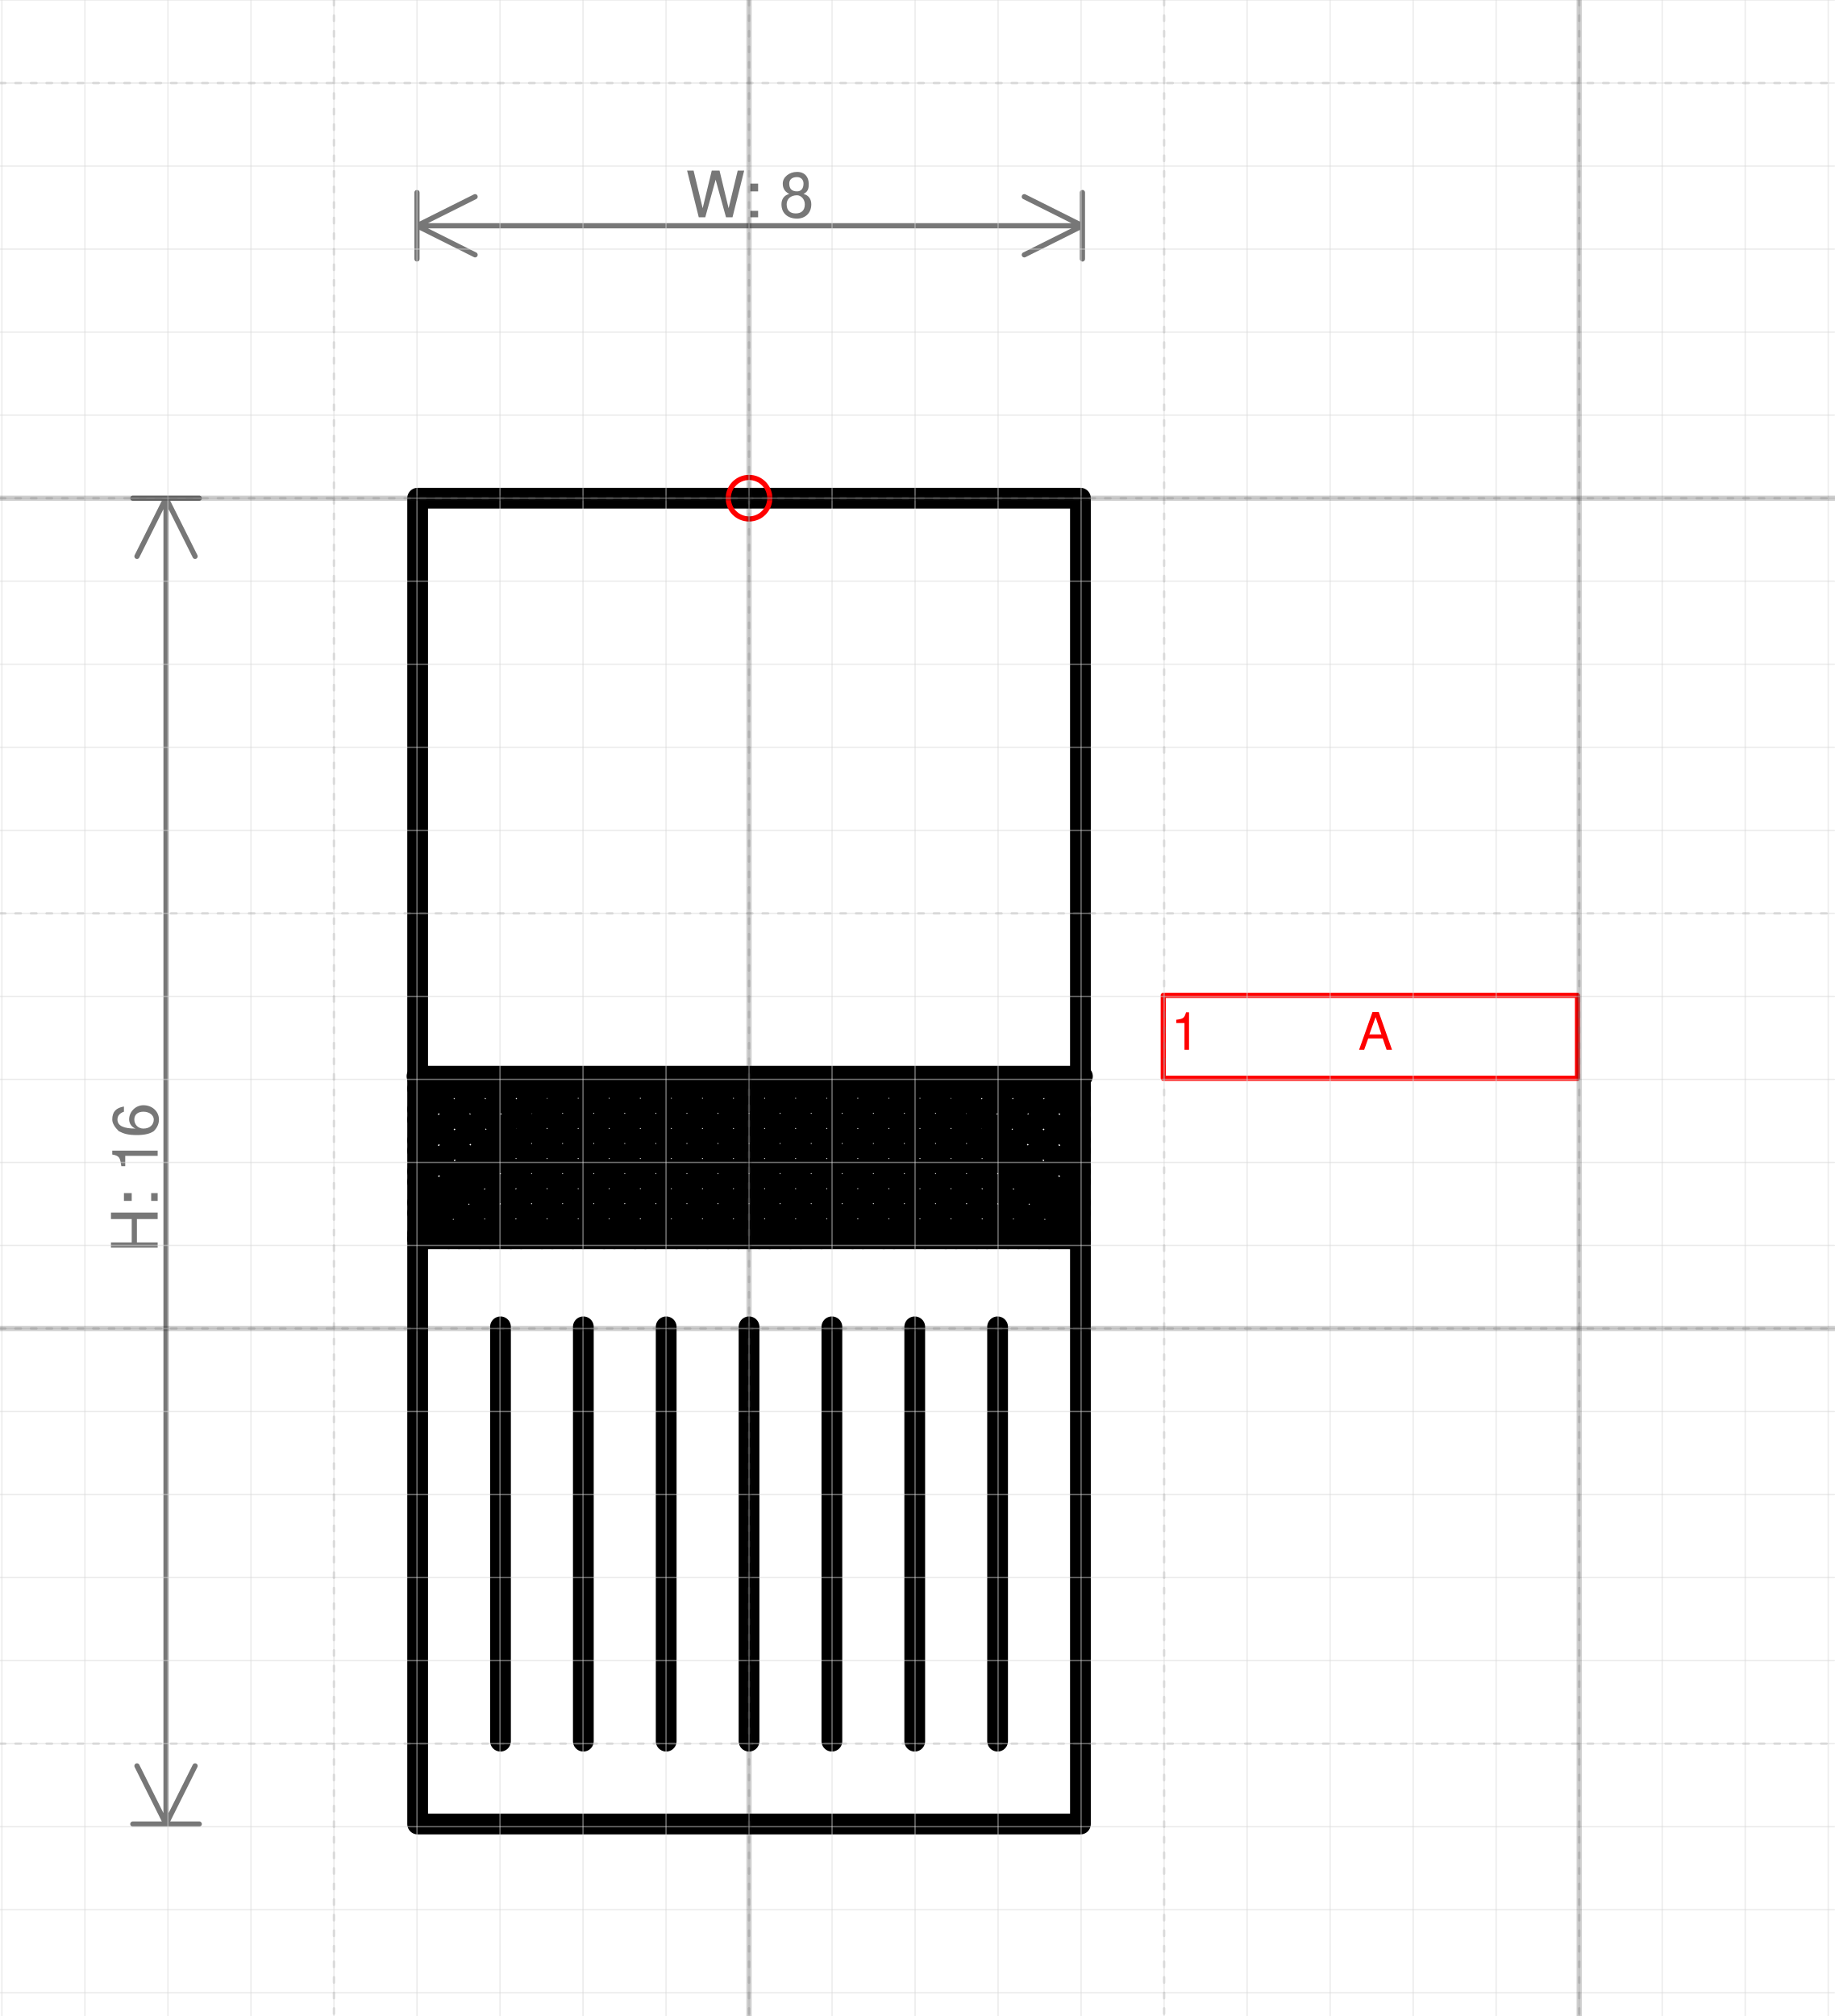
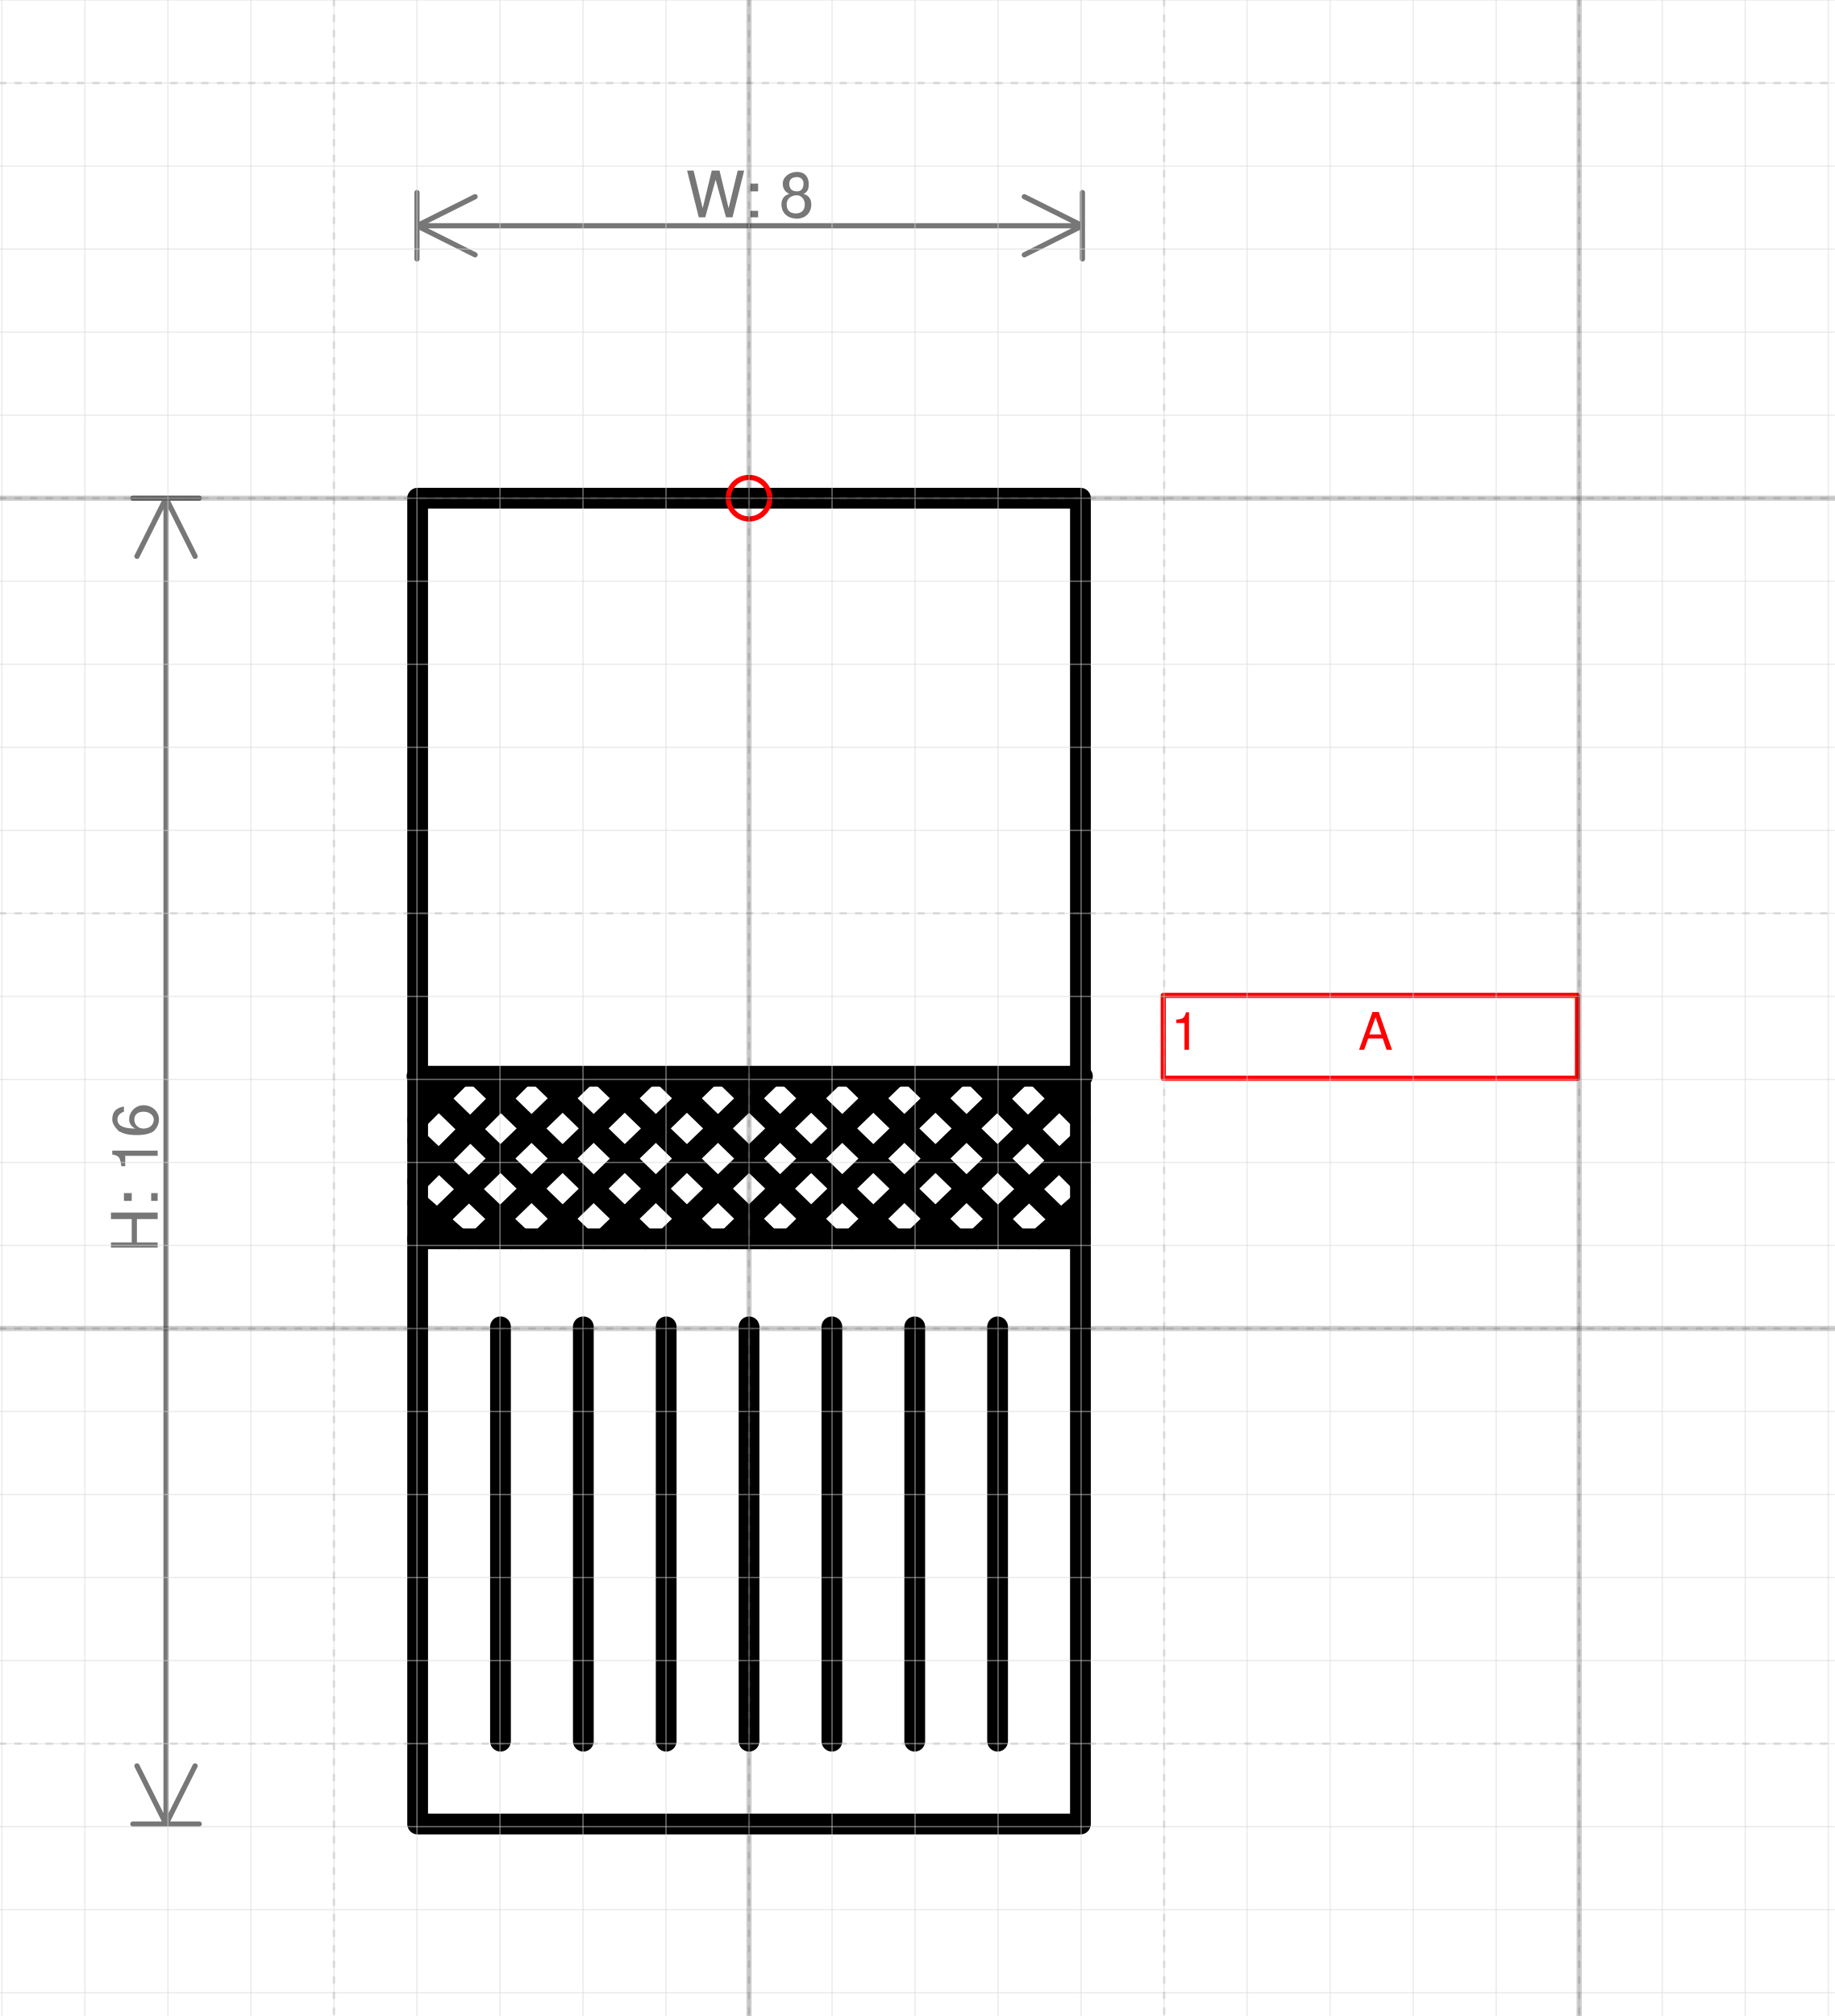
<svg xmlns="http://www.w3.org/2000/svg" version="1.1" width="93.537mm" height="102.778mm" viewBox="-9.023 -6 22.097 24.28">
  <defs vector-effect="non-scaling-stroke" />
  <g>
-     <g id="cell-R6aXvTXmt_5ZTIeTcoUG-119" layer="Symbol">
-       <path d="M3.992 8.857L3.867 8.92" fill="none" stroke="rgb(0, 0, 0)" stroke-miterlimit="10" pointer-events="stroke" stroke-width="0.25" stroke-linecap="round" stroke-linejoin="round" />
-     </g>
-     <g id="cell-R6aXvTXmt_5ZTIeTcoUG-118" layer="Symbol">
-       <path d="M-3.867 6.986L-3.992 7.111" fill="none" stroke="rgb(0, 0, 0)" stroke-miterlimit="10" pointer-events="stroke" stroke-width="0.25" stroke-linecap="round" stroke-linejoin="round" />
-     </g>
    <g id="cell-R6aXvTXmt_5ZTIeTcoUG-117" layer="Symbol">
-       <path d="M3.992 8.483L3.493 8.92" fill="none" stroke="rgb(0, 0, 0)" stroke-miterlimit="10" pointer-events="stroke" stroke-width="0.25" stroke-linecap="round" stroke-linejoin="round" />
-     </g>
-     <g id="cell-R6aXvTXmt_5ZTIeTcoUG-116" layer="Symbol">
-       <path d="M3.992 8.109L3.119 8.92" fill="none" stroke="rgb(0, 0, 0)" stroke-miterlimit="10" pointer-events="stroke" stroke-width="0.25" stroke-linecap="round" stroke-linejoin="round" />
+       <path d="M3.992 8.483L3.493 8.92" fill="none" stroke="rgb(0, 0, 0)" stroke-miterlimit="10" pointer-events="none" stroke-width="0.25" stroke-linecap="round" stroke-linejoin="round" />
    </g>
    <g id="cell-R6aXvTXmt_5ZTIeTcoUG-115" layer="Symbol">
-       <path d="M3.992 7.735L2.745 8.92" fill="none" stroke="rgb(0, 0, 0)" stroke-miterlimit="10" pointer-events="stroke" stroke-width="0.25" stroke-linecap="round" stroke-linejoin="round" />
-     </g>
-     <g id="cell-R6aXvTXmt_5ZTIeTcoUG-114" layer="Symbol">
-       <path d="M3.992 7.36L2.37 8.92" fill="none" stroke="rgb(0, 0, 0)" stroke-miterlimit="10" pointer-events="stroke" stroke-width="0.25" stroke-linecap="round" stroke-linejoin="round" />
+       <path d="M3.992 7.735L2.745 8.92" fill="none" stroke="rgb(0, 0, 0)" stroke-miterlimit="10" pointer-events="none" stroke-width="0.25" stroke-linecap="round" stroke-linejoin="round" />
    </g>
    <g id="cell-R6aXvTXmt_5ZTIeTcoUG-113" layer="Symbol">
-       <path d="M-3.493 6.986L-3.992 7.485" fill="none" stroke="rgb(0, 0, 0)" stroke-miterlimit="10" pointer-events="stroke" stroke-width="0.25" stroke-linecap="round" stroke-linejoin="round" />
-     </g>
-     <g id="cell-R6aXvTXmt_5ZTIeTcoUG-112" layer="Symbol">
-       <path d="M-3.119 6.986L-3.992 7.859" fill="none" stroke="rgb(0, 0, 0)" stroke-miterlimit="10" pointer-events="stroke" stroke-width="0.25" stroke-linecap="round" stroke-linejoin="round" />
+       <path d="M-3.493 6.986L-3.992 7.485" fill="none" stroke="rgb(0, 0, 0)" stroke-miterlimit="10" pointer-events="none" stroke-width="0.25" stroke-linecap="round" stroke-linejoin="round" />
    </g>
    <g id="cell-R6aXvTXmt_5ZTIeTcoUG-111" layer="Symbol">
-       <path d="M-2.745 6.986L-3.992 8.234" fill="none" stroke="rgb(0, 0, 0)" stroke-miterlimit="10" pointer-events="stroke" stroke-width="0.25" stroke-linecap="round" stroke-linejoin="round" />
-     </g>
-     <g id="cell-R6aXvTXmt_5ZTIeTcoUG-110" layer="Symbol">
-       <path d="M-2.37 6.986L-3.992 8.608" fill="none" stroke="rgb(0, 0, 0)" stroke-miterlimit="10" pointer-events="stroke" stroke-width="0.25" stroke-linecap="round" stroke-linejoin="round" />
+       <path d="M-2.745 6.986L-3.992 8.234" fill="none" stroke="rgb(0, 0, 0)" stroke-miterlimit="10" pointer-events="none" stroke-width="0.25" stroke-linecap="round" stroke-linejoin="round" />
    </g>
    <g id="cell-R6aXvTXmt_5ZTIeTcoUG-109" layer="Symbol">
-       <path d="M-1.996 6.986L-3.992 8.92" fill="none" stroke="rgb(0, 0, 0)" stroke-miterlimit="10" pointer-events="stroke" stroke-width="0.25" stroke-linecap="round" stroke-linejoin="round" />
-     </g>
-     <g id="cell-R6aXvTXmt_5ZTIeTcoUG-108" layer="Symbol">
-       <path d="M-1.622 6.986L-3.618 8.92" fill="none" stroke="rgb(0, 0, 0)" stroke-miterlimit="10" pointer-events="stroke" stroke-width="0.25" stroke-linecap="round" stroke-linejoin="round" />
+       <path d="M-1.996 6.986L-3.992 8.92" fill="none" stroke="rgb(0, 0, 0)" stroke-miterlimit="10" pointer-events="none" stroke-width="0.25" stroke-linecap="round" stroke-linejoin="round" />
    </g>
    <g id="cell-R6aXvTXmt_5ZTIeTcoUG-107" layer="Symbol">
-       <path d="M-1.248 6.986L-3.244 8.92" fill="none" stroke="rgb(0, 0, 0)" stroke-miterlimit="10" pointer-events="stroke" stroke-width="0.25" stroke-linecap="round" stroke-linejoin="round" />
-     </g>
-     <g id="cell-R6aXvTXmt_5ZTIeTcoUG-106" layer="Symbol">
-       <path d="M-0.873 6.986L-2.869 8.92" fill="none" stroke="rgb(0, 0, 0)" stroke-miterlimit="10" pointer-events="stroke" stroke-width="0.25" stroke-linecap="round" stroke-linejoin="round" />
+       <path d="M-1.248 6.986L-3.244 8.92" fill="none" stroke="rgb(0, 0, 0)" stroke-miterlimit="10" pointer-events="none" stroke-width="0.25" stroke-linecap="round" stroke-linejoin="round" />
    </g>
    <g id="cell-R6aXvTXmt_5ZTIeTcoUG-105" layer="Symbol">
-       <path d="M-0.499 6.986L-2.495 8.92" fill="none" stroke="rgb(0, 0, 0)" stroke-miterlimit="10" pointer-events="stroke" stroke-width="0.25" stroke-linecap="round" stroke-linejoin="round" />
-     </g>
-     <g id="cell-R6aXvTXmt_5ZTIeTcoUG-104" layer="Symbol">
-       <path d="M-0.125 6.986L-2.121 8.92" fill="none" stroke="rgb(0, 0, 0)" stroke-miterlimit="10" pointer-events="stroke" stroke-width="0.25" stroke-linecap="round" stroke-linejoin="round" />
+       <path d="M-0.499 6.986L-2.495 8.92" fill="none" stroke="rgb(0, 0, 0)" stroke-miterlimit="10" pointer-events="none" stroke-width="0.25" stroke-linecap="round" stroke-linejoin="round" />
    </g>
    <g id="cell-R6aXvTXmt_5ZTIeTcoUG-103" layer="Symbol">
-       <path d="M0.25 6.986L-1.747 8.92" fill="none" stroke="rgb(0, 0, 0)" stroke-miterlimit="10" pointer-events="stroke" stroke-width="0.25" stroke-linecap="round" stroke-linejoin="round" />
-     </g>
-     <g id="cell-R6aXvTXmt_5ZTIeTcoUG-102" layer="Symbol">
-       <path d="M0.624 6.986L-1.372 8.92" fill="none" stroke="rgb(0, 0, 0)" stroke-miterlimit="10" pointer-events="stroke" stroke-width="0.25" stroke-linecap="round" stroke-linejoin="round" />
+       <path d="M0.25 6.986L-1.747 8.92" fill="none" stroke="rgb(0, 0, 0)" stroke-miterlimit="10" pointer-events="none" stroke-width="0.25" stroke-linecap="round" stroke-linejoin="round" />
    </g>
    <g id="cell-R6aXvTXmt_5ZTIeTcoUG-101" layer="Symbol">
-       <path d="M0.998 6.986L-0.998 8.92" fill="none" stroke="rgb(0, 0, 0)" stroke-miterlimit="10" pointer-events="stroke" stroke-width="0.25" stroke-linecap="round" stroke-linejoin="round" />
-     </g>
-     <g id="cell-R6aXvTXmt_5ZTIeTcoUG-100" layer="Symbol">
-       <path d="M1.372 6.986L-0.624 8.92" fill="none" stroke="rgb(0, 0, 0)" stroke-miterlimit="10" pointer-events="stroke" stroke-width="0.25" stroke-linecap="round" stroke-linejoin="round" />
+       <path d="M0.998 6.986L-0.998 8.92" fill="none" stroke="rgb(0, 0, 0)" stroke-miterlimit="10" pointer-events="none" stroke-width="0.25" stroke-linecap="round" stroke-linejoin="round" />
    </g>
    <g id="cell-R6aXvTXmt_5ZTIeTcoUG-99" layer="Symbol">
-       <path d="M1.747 6.986L-0.25 8.92" fill="none" stroke="rgb(0, 0, 0)" stroke-miterlimit="10" pointer-events="stroke" stroke-width="0.25" stroke-linecap="round" stroke-linejoin="round" />
-     </g>
-     <g id="cell-R6aXvTXmt_5ZTIeTcoUG-98" layer="Symbol">
-       <path d="M2.121 6.986L0.125 8.92" fill="none" stroke="rgb(0, 0, 0)" stroke-miterlimit="10" pointer-events="stroke" stroke-width="0.25" stroke-linecap="round" stroke-linejoin="round" />
+       <path d="M1.747 6.986L-0.25 8.92" fill="none" stroke="rgb(0, 0, 0)" stroke-miterlimit="10" pointer-events="none" stroke-width="0.25" stroke-linecap="round" stroke-linejoin="round" />
    </g>
    <g id="cell-R6aXvTXmt_5ZTIeTcoUG-97" layer="Symbol">
-       <path d="M2.495 6.986L0.499 8.92" fill="none" stroke="rgb(0, 0, 0)" stroke-miterlimit="10" pointer-events="stroke" stroke-width="0.25" stroke-linecap="round" stroke-linejoin="round" />
-     </g>
-     <g id="cell-R6aXvTXmt_5ZTIeTcoUG-96" layer="Symbol">
-       <path d="M2.869 6.986L0.873 8.92" fill="none" stroke="rgb(0, 0, 0)" stroke-miterlimit="10" pointer-events="stroke" stroke-width="0.25" stroke-linecap="round" stroke-linejoin="round" />
+       <path d="M2.495 6.986L0.499 8.92" fill="none" stroke="rgb(0, 0, 0)" stroke-miterlimit="10" pointer-events="none" stroke-width="0.25" stroke-linecap="round" stroke-linejoin="round" />
    </g>
    <g id="cell-R6aXvTXmt_5ZTIeTcoUG-95" layer="Symbol">
-       <path d="M3.244 6.986L1.248 8.92" fill="none" stroke="rgb(0, 0, 0)" stroke-miterlimit="10" pointer-events="stroke" stroke-width="0.25" stroke-linecap="round" stroke-linejoin="round" />
-     </g>
-     <g id="cell-R6aXvTXmt_5ZTIeTcoUG-94" layer="Symbol">
-       <path d="M3.618 6.986L1.622 8.92" fill="none" stroke="rgb(0, 0, 0)" stroke-miterlimit="10" pointer-events="stroke" stroke-width="0.25" stroke-linecap="round" stroke-linejoin="round" />
+       <path d="M3.244 6.986L1.248 8.92" fill="none" stroke="rgb(0, 0, 0)" stroke-miterlimit="10" pointer-events="none" stroke-width="0.25" stroke-linecap="round" stroke-linejoin="round" />
    </g>
    <g id="cell-R6aXvTXmt_5ZTIeTcoUG-93" layer="Symbol">
-       <path d="M3.992 6.986L1.996 8.92" fill="none" stroke="rgb(0, 0, 0)" stroke-miterlimit="10" pointer-events="stroke" stroke-width="0.25" stroke-linecap="round" stroke-linejoin="round" />
-     </g>
-     <g id="cell-R6aXvTXmt_5ZTIeTcoUG-92" layer="Symbol">
-       <path d="M-3.992 8.857L-3.867 8.92" fill="none" stroke="rgb(0, 0, 0)" stroke-miterlimit="10" pointer-events="stroke" stroke-width="0.25" stroke-linecap="round" stroke-linejoin="round" />
-     </g>
-     <g id="cell-R6aXvTXmt_5ZTIeTcoUG-91" layer="Symbol">
-       <path d="M3.867 6.986L3.992 7.111" fill="none" stroke="rgb(0, 0, 0)" stroke-miterlimit="10" pointer-events="stroke" stroke-width="0.25" stroke-linecap="round" stroke-linejoin="round" />
+       <path d="M3.992 6.986L1.996 8.92" fill="none" stroke="rgb(0, 0, 0)" stroke-miterlimit="10" pointer-events="none" stroke-width="0.25" stroke-linecap="round" stroke-linejoin="round" />
    </g>
    <g id="cell-R6aXvTXmt_5ZTIeTcoUG-90" layer="Symbol">
      <path d="M-3.992 8.483L-3.493 8.92" fill="none" stroke="rgb(0, 0, 0)" stroke-miterlimit="10" pointer-events="stroke" stroke-width="0.25" stroke-linecap="round" stroke-linejoin="round" />
    </g>
-     <g id="cell-R6aXvTXmt_5ZTIeTcoUG-89" layer="Symbol">
-       <path d="M-3.992 8.109L-3.119 8.92" fill="none" stroke="rgb(0, 0, 0)" stroke-miterlimit="10" pointer-events="stroke" stroke-width="0.25" stroke-linecap="round" stroke-linejoin="round" />
-     </g>
    <g id="cell-R6aXvTXmt_5ZTIeTcoUG-88" layer="Symbol">
      <path d="M-3.992 7.735L-2.745 8.92" fill="none" stroke="rgb(0, 0, 0)" stroke-miterlimit="10" pointer-events="stroke" stroke-width="0.25" stroke-linecap="round" stroke-linejoin="round" />
-     </g>
-     <g id="cell-R6aXvTXmt_5ZTIeTcoUG-87" layer="Symbol">
-       <path d="M-3.992 7.36L-2.37 8.92" fill="none" stroke="rgb(0, 0, 0)" stroke-miterlimit="10" pointer-events="stroke" stroke-width="0.25" stroke-linecap="round" stroke-linejoin="round" />
    </g>
    <g id="cell-R6aXvTXmt_5ZTIeTcoUG-86" layer="Symbol">
      <path d="M3.493 6.986L3.992 7.485" fill="none" stroke="rgb(0, 0, 0)" stroke-miterlimit="10" pointer-events="stroke" stroke-width="0.25" stroke-linecap="round" stroke-linejoin="round" />
    </g>
-     <g id="cell-R6aXvTXmt_5ZTIeTcoUG-85" layer="Symbol">
-       <path d="M3.119 6.986L3.992 7.859" fill="none" stroke="rgb(0, 0, 0)" stroke-miterlimit="10" pointer-events="stroke" stroke-width="0.25" stroke-linecap="round" stroke-linejoin="round" />
-     </g>
    <g id="cell-R6aXvTXmt_5ZTIeTcoUG-84" layer="Symbol">
      <path d="M2.745 6.986L3.992 8.234" fill="none" stroke="rgb(0, 0, 0)" stroke-miterlimit="10" pointer-events="stroke" stroke-width="0.25" stroke-linecap="round" stroke-linejoin="round" />
-     </g>
-     <g id="cell-R6aXvTXmt_5ZTIeTcoUG-83" layer="Symbol">
-       <path d="M2.37 6.986L3.992 8.608" fill="none" stroke="rgb(0, 0, 0)" stroke-miterlimit="10" pointer-events="stroke" stroke-width="0.25" stroke-linecap="round" stroke-linejoin="round" />
    </g>
    <g id="cell-R6aXvTXmt_5ZTIeTcoUG-82" layer="Symbol">
      <path d="M1.996 6.986L3.992 8.92" fill="none" stroke="rgb(0, 0, 0)" stroke-miterlimit="10" pointer-events="stroke" stroke-width="0.25" stroke-linecap="round" stroke-linejoin="round" />
    </g>
-     <g id="cell-R6aXvTXmt_5ZTIeTcoUG-81" layer="Symbol">
-       <path d="M1.622 6.986L3.618 8.92" fill="none" stroke="rgb(0, 0, 0)" stroke-miterlimit="10" pointer-events="stroke" stroke-width="0.25" stroke-linecap="round" stroke-linejoin="round" />
-     </g>
    <g id="cell-R6aXvTXmt_5ZTIeTcoUG-80" layer="Symbol">
      <path d="M1.248 6.986L3.244 8.92" fill="none" stroke="rgb(0, 0, 0)" stroke-miterlimit="10" pointer-events="stroke" stroke-width="0.25" stroke-linecap="round" stroke-linejoin="round" />
-     </g>
-     <g id="cell-R6aXvTXmt_5ZTIeTcoUG-79" layer="Symbol">
-       <path d="M0.873 6.986L2.869 8.92" fill="none" stroke="rgb(0, 0, 0)" stroke-miterlimit="10" pointer-events="stroke" stroke-width="0.25" stroke-linecap="round" stroke-linejoin="round" />
    </g>
    <g id="cell-R6aXvTXmt_5ZTIeTcoUG-78" layer="Symbol">
      <path d="M0.499 6.986L2.495 8.92" fill="none" stroke="rgb(0, 0, 0)" stroke-miterlimit="10" pointer-events="stroke" stroke-width="0.25" stroke-linecap="round" stroke-linejoin="round" />
    </g>
-     <g id="cell-R6aXvTXmt_5ZTIeTcoUG-77" layer="Symbol">
-       <path d="M0.125 6.986L2.121 8.92" fill="none" stroke="rgb(0, 0, 0)" stroke-miterlimit="10" pointer-events="stroke" stroke-width="0.25" stroke-linecap="round" stroke-linejoin="round" />
-     </g>
    <g id="cell-R6aXvTXmt_5ZTIeTcoUG-76" layer="Symbol">
      <path d="M-0.25 6.986L1.747 8.92" fill="none" stroke="rgb(0, 0, 0)" stroke-miterlimit="10" pointer-events="stroke" stroke-width="0.25" stroke-linecap="round" stroke-linejoin="round" />
-     </g>
-     <g id="cell-R6aXvTXmt_5ZTIeTcoUG-75" layer="Symbol">
-       <path d="M-0.624 6.986L1.372 8.92" fill="none" stroke="rgb(0, 0, 0)" stroke-miterlimit="10" pointer-events="stroke" stroke-width="0.25" stroke-linecap="round" stroke-linejoin="round" />
    </g>
    <g id="cell-R6aXvTXmt_5ZTIeTcoUG-74" layer="Symbol">
      <path d="M-0.998 6.986L0.998 8.92" fill="none" stroke="rgb(0, 0, 0)" stroke-miterlimit="10" pointer-events="stroke" stroke-width="0.25" stroke-linecap="round" stroke-linejoin="round" />
    </g>
-     <g id="cell-R6aXvTXmt_5ZTIeTcoUG-73" layer="Symbol">
-       <path d="M-1.372 6.986L0.624 8.92" fill="none" stroke="rgb(0, 0, 0)" stroke-miterlimit="10" pointer-events="stroke" stroke-width="0.25" stroke-linecap="round" stroke-linejoin="round" />
-     </g>
    <g id="cell-R6aXvTXmt_5ZTIeTcoUG-72" layer="Symbol">
      <path d="M-1.747 6.986L0.25 8.92" fill="none" stroke="rgb(0, 0, 0)" stroke-miterlimit="10" pointer-events="stroke" stroke-width="0.25" stroke-linecap="round" stroke-linejoin="round" />
-     </g>
-     <g id="cell-R6aXvTXmt_5ZTIeTcoUG-71" layer="Symbol">
-       <path d="M-2.121 6.986L-0.125 8.92" fill="none" stroke="rgb(0, 0, 0)" stroke-miterlimit="10" pointer-events="stroke" stroke-width="0.25" stroke-linecap="round" stroke-linejoin="round" />
    </g>
    <g id="cell-R6aXvTXmt_5ZTIeTcoUG-70" layer="Symbol">
      <path d="M-2.495 6.986L-0.499 8.92" fill="none" stroke="rgb(0, 0, 0)" stroke-miterlimit="10" pointer-events="stroke" stroke-width="0.25" stroke-linecap="round" stroke-linejoin="round" />
    </g>
-     <g id="cell-R6aXvTXmt_5ZTIeTcoUG-69" layer="Symbol">
-       <path d="M-2.869 6.986L-0.873 8.92" fill="none" stroke="rgb(0, 0, 0)" stroke-miterlimit="10" pointer-events="stroke" stroke-width="0.25" stroke-linecap="round" stroke-linejoin="round" />
-     </g>
    <g id="cell-R6aXvTXmt_5ZTIeTcoUG-68" layer="Symbol">
      <path d="M-3.244 6.986L-1.248 8.92" fill="none" stroke="rgb(0, 0, 0)" stroke-miterlimit="10" pointer-events="stroke" stroke-width="0.25" stroke-linecap="round" stroke-linejoin="round" />
-     </g>
-     <g id="cell-R6aXvTXmt_5ZTIeTcoUG-67" layer="Symbol">
-       <path d="M-3.618 6.986L-1.622 8.92" fill="none" stroke="rgb(0, 0, 0)" stroke-miterlimit="10" pointer-events="stroke" stroke-width="0.25" stroke-linecap="round" stroke-linejoin="round" />
    </g>
    <g id="cell-R6aXvTXmt_5ZTIeTcoUG-65" layer="Symbol">
      <path d="M-3.992 6.986L-1.996 8.92" fill="none" stroke="rgb(0, 0, 0)" stroke-miterlimit="10" pointer-events="stroke" stroke-width="0.25" stroke-linecap="round" stroke-linejoin="round" />
    </g>
    <g id="cell-R6aXvTXmt_5ZTIeTcoUG-64" layer="Symbol">
      <path d="M2.994 9.98L2.994 14.97" fill="none" stroke="rgb(0, 0, 0)" stroke-miterlimit="10" pointer-events="stroke" stroke-width="0.25" stroke-linecap="round" stroke-linejoin="round" />
    </g>
    <g id="cell-R6aXvTXmt_5ZTIeTcoUG-63" layer="Symbol">
      <path d="M1.996 9.98L1.996 14.97" fill="none" stroke="rgb(0, 0, 0)" stroke-miterlimit="10" pointer-events="stroke" stroke-width="0.25" stroke-linecap="round" stroke-linejoin="round" />
    </g>
    <g id="cell-R6aXvTXmt_5ZTIeTcoUG-62" layer="Symbol">
      <path d="M0.998 9.98L0.998 14.97" fill="none" stroke="rgb(0, 0, 0)" stroke-miterlimit="10" pointer-events="stroke" stroke-width="0.25" stroke-linecap="round" stroke-linejoin="round" />
    </g>
    <g id="cell-R6aXvTXmt_5ZTIeTcoUG-61" layer="Symbol">
      <path d="M0 9.98L0 14.97" fill="none" stroke="rgb(0, 0, 0)" stroke-miterlimit="10" pointer-events="stroke" stroke-width="0.25" stroke-linecap="round" stroke-linejoin="round" />
    </g>
    <g id="cell-R6aXvTXmt_5ZTIeTcoUG-60" layer="Symbol">
      <path d="M-0.998 9.98L-0.998 14.97" fill="none" stroke="rgb(0, 0, 0)" stroke-miterlimit="10" pointer-events="stroke" stroke-width="0.25" stroke-linecap="round" stroke-linejoin="round" />
    </g>
    <g id="cell-R6aXvTXmt_5ZTIeTcoUG-59" layer="Symbol">
      <path d="M-1.996 9.98L-1.996 14.97" fill="none" stroke="rgb(0, 0, 0)" stroke-miterlimit="10" pointer-events="stroke" stroke-width="0.25" stroke-linecap="round" stroke-linejoin="round" />
    </g>
    <g id="cell-R6aXvTXmt_5ZTIeTcoUG-58" layer="Symbol">
      <path d="M-2.994 9.98L-2.994 14.97" fill="none" stroke="rgb(0, 0, 0)" stroke-miterlimit="10" pointer-events="stroke" stroke-width="0.25" stroke-linecap="round" stroke-linejoin="round" />
    </g>
    <g id="cell-R6aXvTXmt_5ZTIeTcoUG-57" layer="Symbol">
      <path d="M-3.992 8.92L3.992 8.92" fill="none" stroke="rgb(0, 0, 0)" stroke-miterlimit="10" pointer-events="stroke" stroke-width="0.25" stroke-linecap="round" stroke-linejoin="round" />
    </g>
    <g id="cell-R6aXvTXmt_5ZTIeTcoUG-56" layer="Symbol">
      <path d="M-4 6.962L4.016 6.962" fill="none" stroke="rgb(0, 0, 0)" stroke-miterlimit="10" pointer-events="stroke" stroke-width="0.25" stroke-linecap="round" stroke-linejoin="round" />
    </g>
    <g id="cell-R6aXvTXmt_5ZTIeTcoUG-54" layer="Symbol">
      <path fill="none" stroke="rgb(0, 0, 0)" pointer-events="all" d="M-3.992 0L3.992 0 3.992 15.968-3.992 15.968z" stroke-width="0.25" stroke-linecap="round" stroke-linejoin="round" />
    </g>
    <g id="cell-MAk1VC-pqEa6ilZfhNB5-16" content="&lt;object label=&quot;%LabelLines%&amp;amp;nbsp; &amp;amp;nbsp; &amp;amp;nbsp; &amp;amp;nbsp; &amp;amp;nbsp; &amp;amp;nbsp;%LabelIndex%&quot; placeholders=&quot;1&quot; LabelLines=&quot;1&quot; LabelIndex=&quot;A&quot;/&gt;" data-label="%LabelLines%&amp;nbsp; &amp;nbsp; &amp;nbsp; &amp;nbsp; &amp;nbsp; &amp;nbsp;%LabelIndex%" data-placeholders="1" data-LabelLines="1" data-LabelIndex="A" layer="Label">
      <path fill="none" stroke="#ff0000" pointer-events="all" d="M4.99 5.988L9.98 5.988 9.98 6.986 4.99 6.986z" vector-effect="non-scaling-stroke" stroke-linecap="round" stroke-linejoin="round" />
      <g>
        <text x="146" y="111" fill="#FF0000" font-family="Helvetica" font-size="10px" transform="scale(0.062376 0.062376) translate(-64 -4) translate(-0.5 -0.5)" vector-effect="non-scaling-stroke" stroke-linecap="round" stroke-linejoin="round">1           A</text>
      </g>
    </g>
    <g id="cell-pEtjtcBWMfalJ67Uv4dw-28" content="&lt;object label=&quot;origo&quot;/&gt;" data-label="origo" layer="Origo">
      <ellipse cx="0" cy="0" rx="0.25" ry="0.25" fill="none" stroke="#ff0000" vector-effect="non-scaling-stroke" />
    </g>
  </g>
  <g layer="Dimension">
    <text x="0.008" y="-3.381" font-size="0.2mm" font-family="Helvetica" text-anchor="middle" fill="#777777" stroke-linecap="round" stroke-linejoin="round">W: 8</text>
    <path d="M-4,-3.281 4.016,-3.281 M-4,-3.281 -3.3,-3.631 M-4,-3.281 -3.3,-2.931 M4.016,-3.281 3.316,-3.631 M4.016,-3.281 3.316,-2.931 M-4,-2.881 -4,-3.681 M4.016,-2.881 4.016,-3.681" stroke="#777777" vector-effect="non-scaling-stroke" stroke-linecap="round" stroke-linejoin="round" />
    <text x="-7.123" y="8.184" font-size="0.2mm" font-family="Helvetica" text-anchor="middle" fill="#777777" transform="rotate(-90 -7.123251 8.184126)" stroke-linecap="round" stroke-linejoin="round">H: 16</text>
    <path d="M-7.023 0L-7.023 15.968M-7.023 0L-6.673 0.7M-7.023 0L-7.373 0.7M-7.023 15.968L-6.673 15.268M-7.023 15.968L-7.373 15.268M-7.423 0L-6.623 0M-7.423 15.968L-6.623 15.968" stroke="#777777" vector-effect="non-scaling-stroke" stroke-linecap="round" stroke-linejoin="round" />
  </g>
  <g layer="Grid">
    <g layer="Grid_micro">
      <path d="M-9.023,-6 13.074,-6" fill="none" stroke="rgb(216, 216, 216)" stroke-opacity="0.5" stroke-width="0.25" vector-effect="non-scaling-stroke" stroke-linecap="round" stroke-linejoin="round" />
      <path d="M-9.023,-5 13.074,-5" fill="none" stroke="rgb(216, 216, 216)" stroke-opacity="0.5" stroke-width="0.25" vector-effect="non-scaling-stroke" stroke-linecap="round" stroke-linejoin="round" />
      <path d="M-9.023,-4 13.074,-4" fill="none" stroke="rgb(216, 216, 216)" stroke-opacity="0.5" stroke-width="0.25" vector-effect="non-scaling-stroke" stroke-linecap="round" stroke-linejoin="round" />
      <path d="M-9.023,-3 13.074,-3" fill="none" stroke="rgb(216, 216, 216)" stroke-opacity="0.5" stroke-width="0.25" vector-effect="non-scaling-stroke" stroke-linecap="round" stroke-linejoin="round" />
      <path d="M-9.023,-2 13.074,-2" fill="none" stroke="rgb(216, 216, 216)" stroke-opacity="0.5" stroke-width="0.25" vector-effect="non-scaling-stroke" stroke-linecap="round" stroke-linejoin="round" />
      <path d="M-9.023,-1 13.074,-1" fill="none" stroke="rgb(216, 216, 216)" stroke-opacity="0.5" stroke-width="0.25" vector-effect="non-scaling-stroke" stroke-linecap="round" stroke-linejoin="round" />
      <path d="M-9.023,0 13.074,0" fill="none" stroke="rgb(216, 216, 216)" stroke-opacity="0.5" stroke-width="0.25" vector-effect="non-scaling-stroke" stroke-linecap="round" stroke-linejoin="round" />
      <path d="M-9.023,1 13.074,1" fill="none" stroke="rgb(216, 216, 216)" stroke-opacity="0.5" stroke-width="0.25" vector-effect="non-scaling-stroke" stroke-linecap="round" stroke-linejoin="round" />
      <path d="M-9.023,2 13.074,2" fill="none" stroke="rgb(216, 216, 216)" stroke-opacity="0.5" stroke-width="0.25" vector-effect="non-scaling-stroke" stroke-linecap="round" stroke-linejoin="round" />
      <path d="M-9.023,3 13.074,3" fill="none" stroke="rgb(216, 216, 216)" stroke-opacity="0.5" stroke-width="0.25" vector-effect="non-scaling-stroke" stroke-linecap="round" stroke-linejoin="round" />
      <path d="M-9.023,4 13.074,4" fill="none" stroke="rgb(216, 216, 216)" stroke-opacity="0.5" stroke-width="0.25" vector-effect="non-scaling-stroke" stroke-linecap="round" stroke-linejoin="round" />
      <path d="M-9.023,5 13.074,5" fill="none" stroke="rgb(216, 216, 216)" stroke-opacity="0.5" stroke-width="0.25" vector-effect="non-scaling-stroke" stroke-linecap="round" stroke-linejoin="round" />
      <path d="M-9.023,6 13.074,6" fill="none" stroke="rgb(216, 216, 216)" stroke-opacity="0.5" stroke-width="0.25" vector-effect="non-scaling-stroke" stroke-linecap="round" stroke-linejoin="round" />
      <path d="M-9.023,7 13.074,7" fill="none" stroke="rgb(216, 216, 216)" stroke-opacity="0.5" stroke-width="0.25" vector-effect="non-scaling-stroke" stroke-linecap="round" stroke-linejoin="round" />
      <path d="M-9.023,8 13.074,8" fill="none" stroke="rgb(216, 216, 216)" stroke-opacity="0.5" stroke-width="0.25" vector-effect="non-scaling-stroke" stroke-linecap="round" stroke-linejoin="round" />
      <path d="M-9.023,9 13.074,9" fill="none" stroke="rgb(216, 216, 216)" stroke-opacity="0.5" stroke-width="0.25" vector-effect="non-scaling-stroke" stroke-linecap="round" stroke-linejoin="round" />
      <path d="M-9.023,10 13.074,10" fill="none" stroke="rgb(216, 216, 216)" stroke-opacity="0.5" stroke-width="0.25" vector-effect="non-scaling-stroke" stroke-linecap="round" stroke-linejoin="round" />
      <path d="M-9.023,11 13.074,11" fill="none" stroke="rgb(216, 216, 216)" stroke-opacity="0.5" stroke-width="0.25" vector-effect="non-scaling-stroke" stroke-linecap="round" stroke-linejoin="round" />
      <path d="M-9.023,12 13.074,12" fill="none" stroke="rgb(216, 216, 216)" stroke-opacity="0.5" stroke-width="0.25" vector-effect="non-scaling-stroke" stroke-linecap="round" stroke-linejoin="round" />
      <path d="M-9.023,13 13.074,13" fill="none" stroke="rgb(216, 216, 216)" stroke-opacity="0.5" stroke-width="0.25" vector-effect="non-scaling-stroke" stroke-linecap="round" stroke-linejoin="round" />
      <path d="M-9.023,14 13.074,14" fill="none" stroke="rgb(216, 216, 216)" stroke-opacity="0.5" stroke-width="0.25" vector-effect="non-scaling-stroke" stroke-linecap="round" stroke-linejoin="round" />
      <path d="M-9.023,15 13.074,15" fill="none" stroke="rgb(216, 216, 216)" stroke-opacity="0.5" stroke-width="0.25" vector-effect="non-scaling-stroke" stroke-linecap="round" stroke-linejoin="round" />
      <path d="M-9.023,16 13.074,16" fill="none" stroke="rgb(216, 216, 216)" stroke-opacity="0.5" stroke-width="0.25" vector-effect="non-scaling-stroke" stroke-linecap="round" stroke-linejoin="round" />
      <path d="M-9.023,17 13.074,17" fill="none" stroke="rgb(216, 216, 216)" stroke-opacity="0.5" stroke-width="0.25" vector-effect="non-scaling-stroke" stroke-linecap="round" stroke-linejoin="round" />
      <path d="M-9.023,18 13.074,18" fill="none" stroke="rgb(216, 216, 216)" stroke-opacity="0.5" stroke-width="0.25" vector-effect="non-scaling-stroke" stroke-linecap="round" stroke-linejoin="round" />
      <path d="M-9,-6 -9,18.28" fill="none" stroke="rgb(216, 216, 216)" stroke-opacity="0.5" stroke-width="0.25" vector-effect="non-scaling-stroke" stroke-linecap="round" stroke-linejoin="round" />
      <path d="M-8,-6 -8,18.28" fill="none" stroke="rgb(216, 216, 216)" stroke-opacity="0.5" stroke-width="0.25" vector-effect="non-scaling-stroke" stroke-linecap="round" stroke-linejoin="round" />
      <path d="M-7,-6 -7,18.28" fill="none" stroke="rgb(216, 216, 216)" stroke-opacity="0.5" stroke-width="0.25" vector-effect="non-scaling-stroke" stroke-linecap="round" stroke-linejoin="round" />
      <path d="M-6,-6 -6,18.28" fill="none" stroke="rgb(216, 216, 216)" stroke-opacity="0.5" stroke-width="0.25" vector-effect="non-scaling-stroke" stroke-linecap="round" stroke-linejoin="round" />
      <path d="M-5,-6 -5,18.28" fill="none" stroke="rgb(216, 216, 216)" stroke-opacity="0.5" stroke-width="0.25" vector-effect="non-scaling-stroke" stroke-linecap="round" stroke-linejoin="round" />
      <path d="M-4,-6 -4,18.28" fill="none" stroke="rgb(216, 216, 216)" stroke-opacity="0.5" stroke-width="0.25" vector-effect="non-scaling-stroke" stroke-linecap="round" stroke-linejoin="round" />
      <path d="M-3,-6 -3,18.28" fill="none" stroke="rgb(216, 216, 216)" stroke-opacity="0.5" stroke-width="0.25" vector-effect="non-scaling-stroke" stroke-linecap="round" stroke-linejoin="round" />
      <path d="M-2,-6 -2,18.28" fill="none" stroke="rgb(216, 216, 216)" stroke-opacity="0.5" stroke-width="0.25" vector-effect="non-scaling-stroke" stroke-linecap="round" stroke-linejoin="round" />
      <path d="M-1,-6 -1,18.28" fill="none" stroke="rgb(216, 216, 216)" stroke-opacity="0.5" stroke-width="0.25" vector-effect="non-scaling-stroke" stroke-linecap="round" stroke-linejoin="round" />
      <path d="M0,-6 0,18.28" fill="none" stroke="rgb(216, 216, 216)" stroke-opacity="0.5" stroke-width="0.25" vector-effect="non-scaling-stroke" stroke-linecap="round" stroke-linejoin="round" />
      <path d="M1,-6 1,18.28" fill="none" stroke="rgb(216, 216, 216)" stroke-opacity="0.5" stroke-width="0.25" vector-effect="non-scaling-stroke" stroke-linecap="round" stroke-linejoin="round" />
      <path d="M2,-6 2,18.28" fill="none" stroke="rgb(216, 216, 216)" stroke-opacity="0.5" stroke-width="0.25" vector-effect="non-scaling-stroke" stroke-linecap="round" stroke-linejoin="round" />
      <path d="M3,-6 3,18.28" fill="none" stroke="rgb(216, 216, 216)" stroke-opacity="0.5" stroke-width="0.25" vector-effect="non-scaling-stroke" stroke-linecap="round" stroke-linejoin="round" />
      <path d="M4,-6 4,18.28" fill="none" stroke="rgb(216, 216, 216)" stroke-opacity="0.5" stroke-width="0.25" vector-effect="non-scaling-stroke" stroke-linecap="round" stroke-linejoin="round" />
      <path d="M5,-6 5,18.28" fill="none" stroke="rgb(216, 216, 216)" stroke-opacity="0.5" stroke-width="0.25" vector-effect="non-scaling-stroke" stroke-linecap="round" stroke-linejoin="round" />
      <path d="M6,-6 6,18.28" fill="none" stroke="rgb(216, 216, 216)" stroke-opacity="0.5" stroke-width="0.25" vector-effect="non-scaling-stroke" stroke-linecap="round" stroke-linejoin="round" />
      <path d="M7,-6 7,18.28" fill="none" stroke="rgb(216, 216, 216)" stroke-opacity="0.5" stroke-width="0.25" vector-effect="non-scaling-stroke" stroke-linecap="round" stroke-linejoin="round" />
      <path d="M8,-6 8,18.28" fill="none" stroke="rgb(216, 216, 216)" stroke-opacity="0.5" stroke-width="0.25" vector-effect="non-scaling-stroke" stroke-linecap="round" stroke-linejoin="round" />
      <path d="M9,-6 9,18.28" fill="none" stroke="rgb(216, 216, 216)" stroke-opacity="0.5" stroke-width="0.25" vector-effect="non-scaling-stroke" stroke-linecap="round" stroke-linejoin="round" />
      <path d="M10,-6 10,18.28" fill="none" stroke="rgb(216, 216, 216)" stroke-opacity="0.5" stroke-width="0.25" vector-effect="non-scaling-stroke" stroke-linecap="round" stroke-linejoin="round" />
      <path d="M11,-6 11,18.28" fill="none" stroke="rgb(216, 216, 216)" stroke-opacity="0.5" stroke-width="0.25" vector-effect="non-scaling-stroke" stroke-linecap="round" stroke-linejoin="round" />
      <path d="M12,-6 12,18.28" fill="none" stroke="rgb(216, 216, 216)" stroke-opacity="0.5" stroke-width="0.25" vector-effect="non-scaling-stroke" stroke-linecap="round" stroke-linejoin="round" />
      <path d="M13,-6 13,18.28" fill="none" stroke="rgb(216, 216, 216)" stroke-opacity="0.5" stroke-width="0.25" vector-effect="non-scaling-stroke" stroke-linecap="round" stroke-linejoin="round" />
    </g>
    <g layer="Grid_minor">
      <path d="M-9.023,-5 13.074,-5" fill="none" stroke="#7f7f7f" stroke-opacity="0.2" stroke-width="0.5" stroke-dasharray="1.0, 2.0" vector-effect="non-scaling-stroke" stroke-linecap="round" stroke-linejoin="round" />
      <path d="M-9.023,0 13.074,0" fill="none" stroke="#7f7f7f" stroke-opacity="0.2" stroke-width="0.5" stroke-dasharray="1.0, 2.0" vector-effect="non-scaling-stroke" stroke-linecap="round" stroke-linejoin="round" />
      <path d="M-9.023,5 13.074,5" fill="none" stroke="#7f7f7f" stroke-opacity="0.2" stroke-width="0.5" stroke-dasharray="1.0, 2.0" vector-effect="non-scaling-stroke" stroke-linecap="round" stroke-linejoin="round" />
      <path d="M-9.023,10 13.074,10" fill="none" stroke="#7f7f7f" stroke-opacity="0.2" stroke-width="0.5" stroke-dasharray="1.0, 2.0" vector-effect="non-scaling-stroke" stroke-linecap="round" stroke-linejoin="round" />
      <path d="M-9.023,15 13.074,15" fill="none" stroke="#7f7f7f" stroke-opacity="0.2" stroke-width="0.5" stroke-dasharray="1.0, 2.0" vector-effect="non-scaling-stroke" stroke-linecap="round" stroke-linejoin="round" />
      <path d="M-5,-6 -5,18.28" fill="none" stroke="#7f7f7f" stroke-opacity="0.2" stroke-width="0.5" stroke-dasharray="1.0, 2.0" vector-effect="non-scaling-stroke" stroke-linecap="round" stroke-linejoin="round" />
      <path d="M0,-6 0,18.28" fill="none" stroke="#7f7f7f" stroke-opacity="0.2" stroke-width="0.5" stroke-dasharray="1.0, 2.0" vector-effect="non-scaling-stroke" stroke-linecap="round" stroke-linejoin="round" />
      <path d="M5,-6 5,18.28" fill="none" stroke="#7f7f7f" stroke-opacity="0.2" stroke-width="0.5" stroke-dasharray="1.0, 2.0" vector-effect="non-scaling-stroke" stroke-linecap="round" stroke-linejoin="round" />
      <path d="M10,-6 10,18.28" fill="none" stroke="#7f7f7f" stroke-opacity="0.2" stroke-width="0.5" stroke-dasharray="1.0, 2.0" vector-effect="non-scaling-stroke" stroke-linecap="round" stroke-linejoin="round" />
    </g>
    <g layer="Grid_major">
      <path d="M-9.023,0 13.074,0" fill="none" stroke="#0f0f0f" stroke-opacity="0.2" stroke-width="1" vector-effect="non-scaling-stroke" stroke-linecap="round" stroke-linejoin="round" />
      <path d="M-9.023,10 13.074,10" fill="none" stroke="#0f0f0f" stroke-opacity="0.2" stroke-width="1" vector-effect="non-scaling-stroke" stroke-linecap="round" stroke-linejoin="round" />
      <path d="M0,-6 0,18.28" fill="none" stroke="#0f0f0f" stroke-opacity="0.2" stroke-width="1" vector-effect="non-scaling-stroke" stroke-linecap="round" stroke-linejoin="round" />
      <path d="M10,-6 10,18.28" fill="none" stroke="#0f0f0f" stroke-opacity="0.2" stroke-width="1" vector-effect="non-scaling-stroke" stroke-linecap="round" stroke-linejoin="round" />
    </g>
  </g>
</svg>
